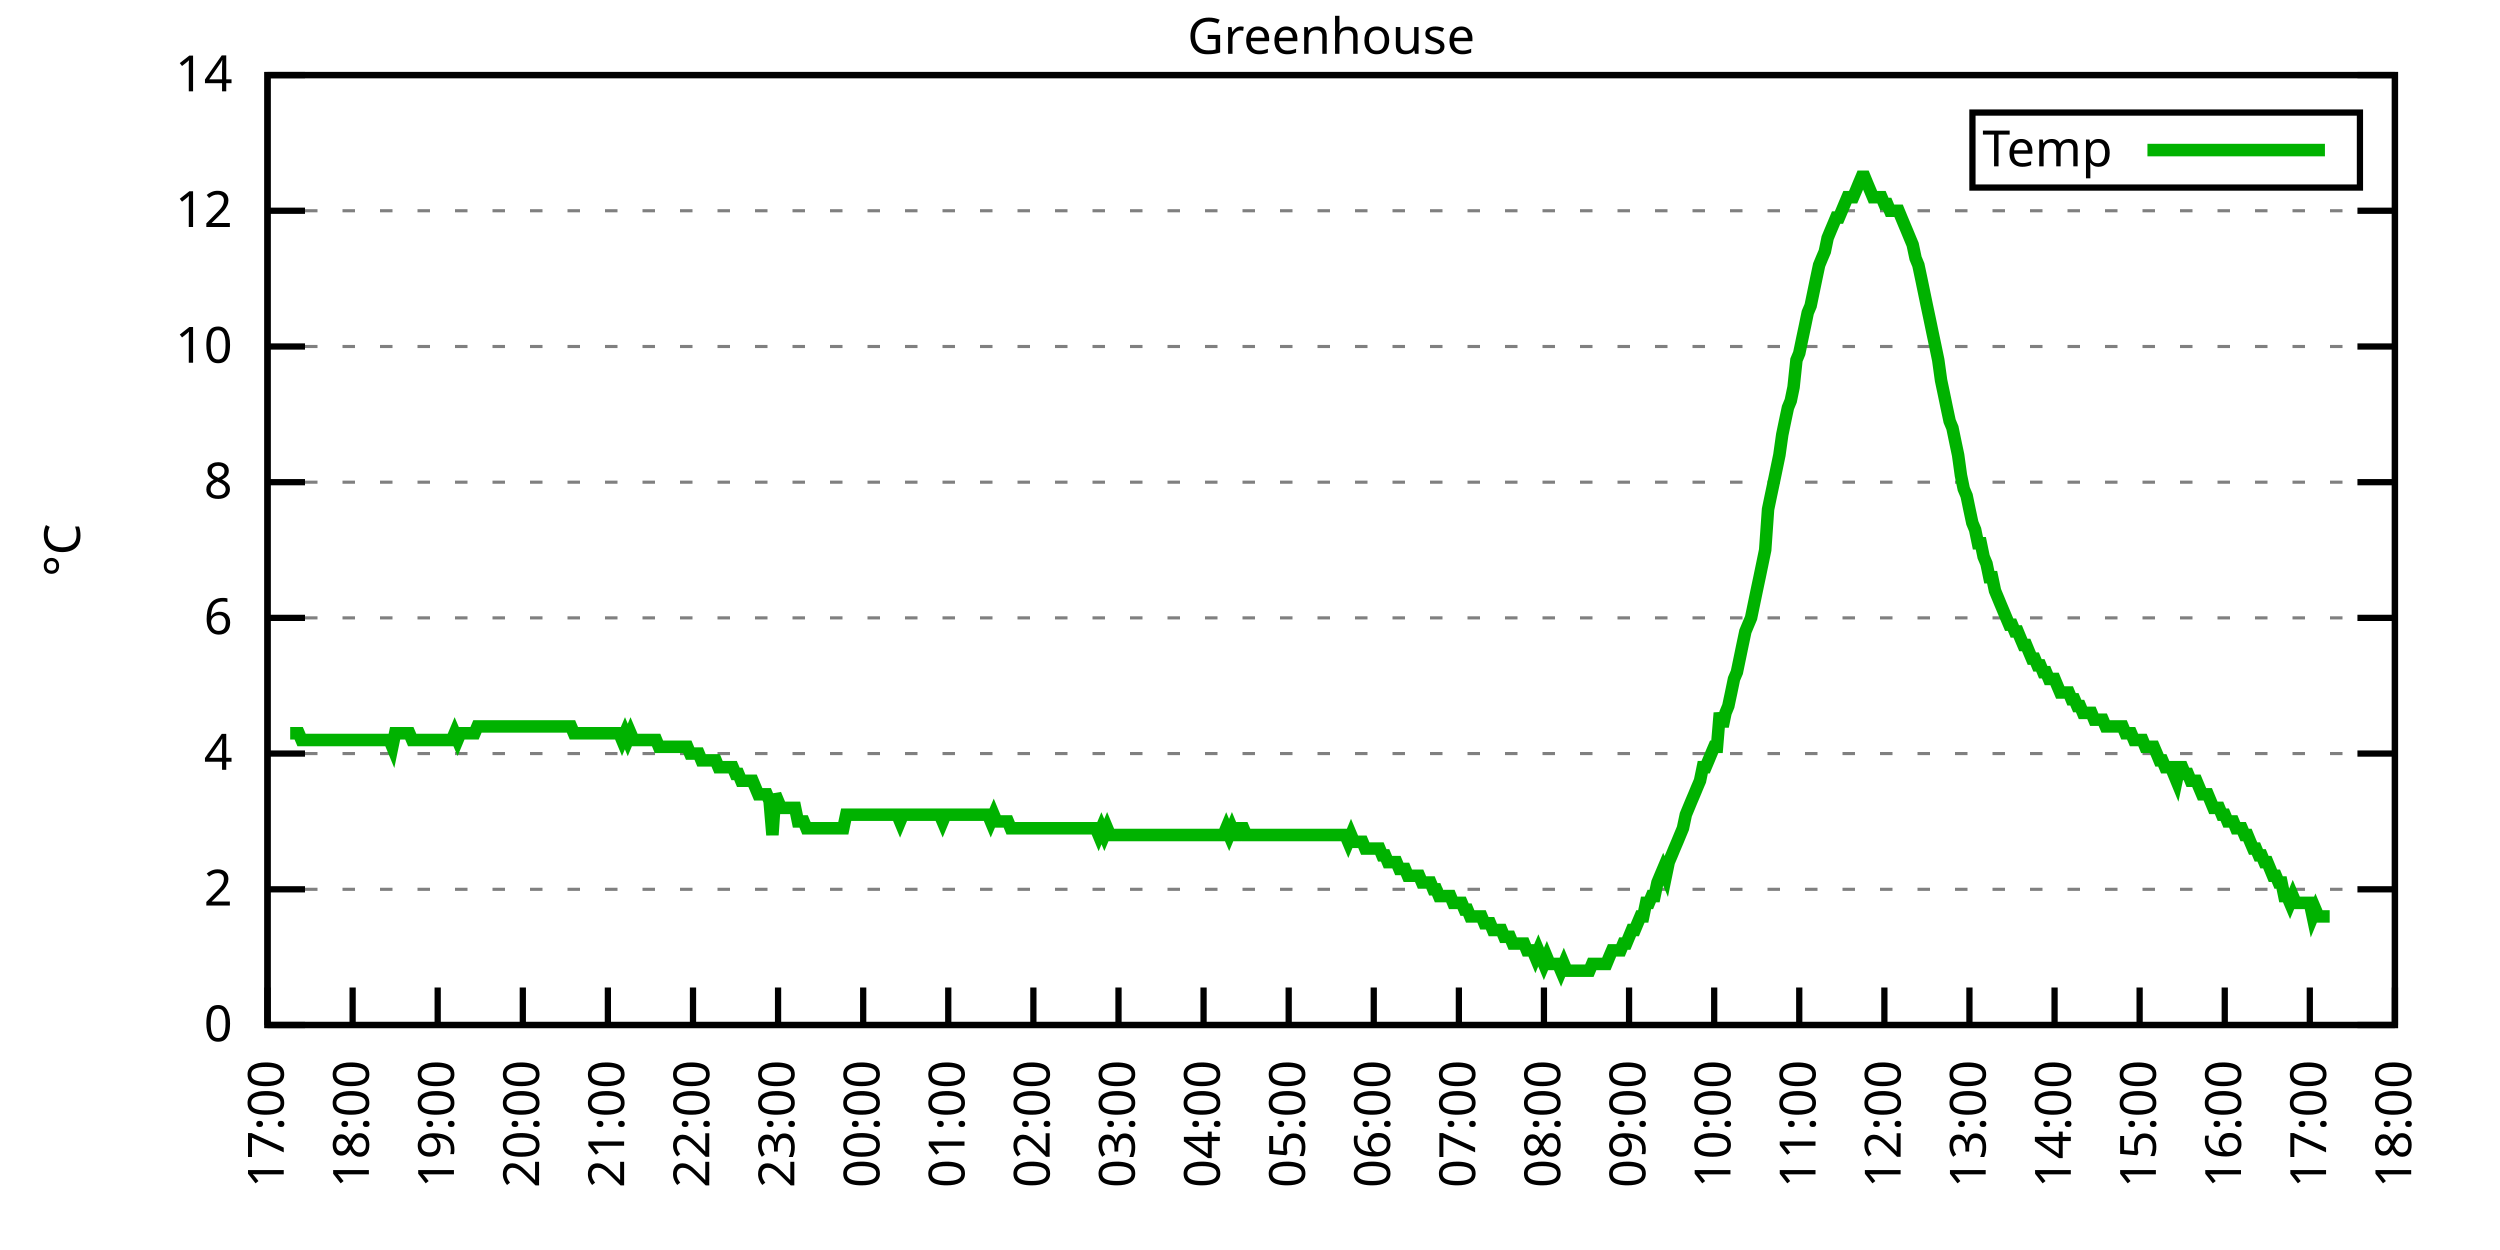
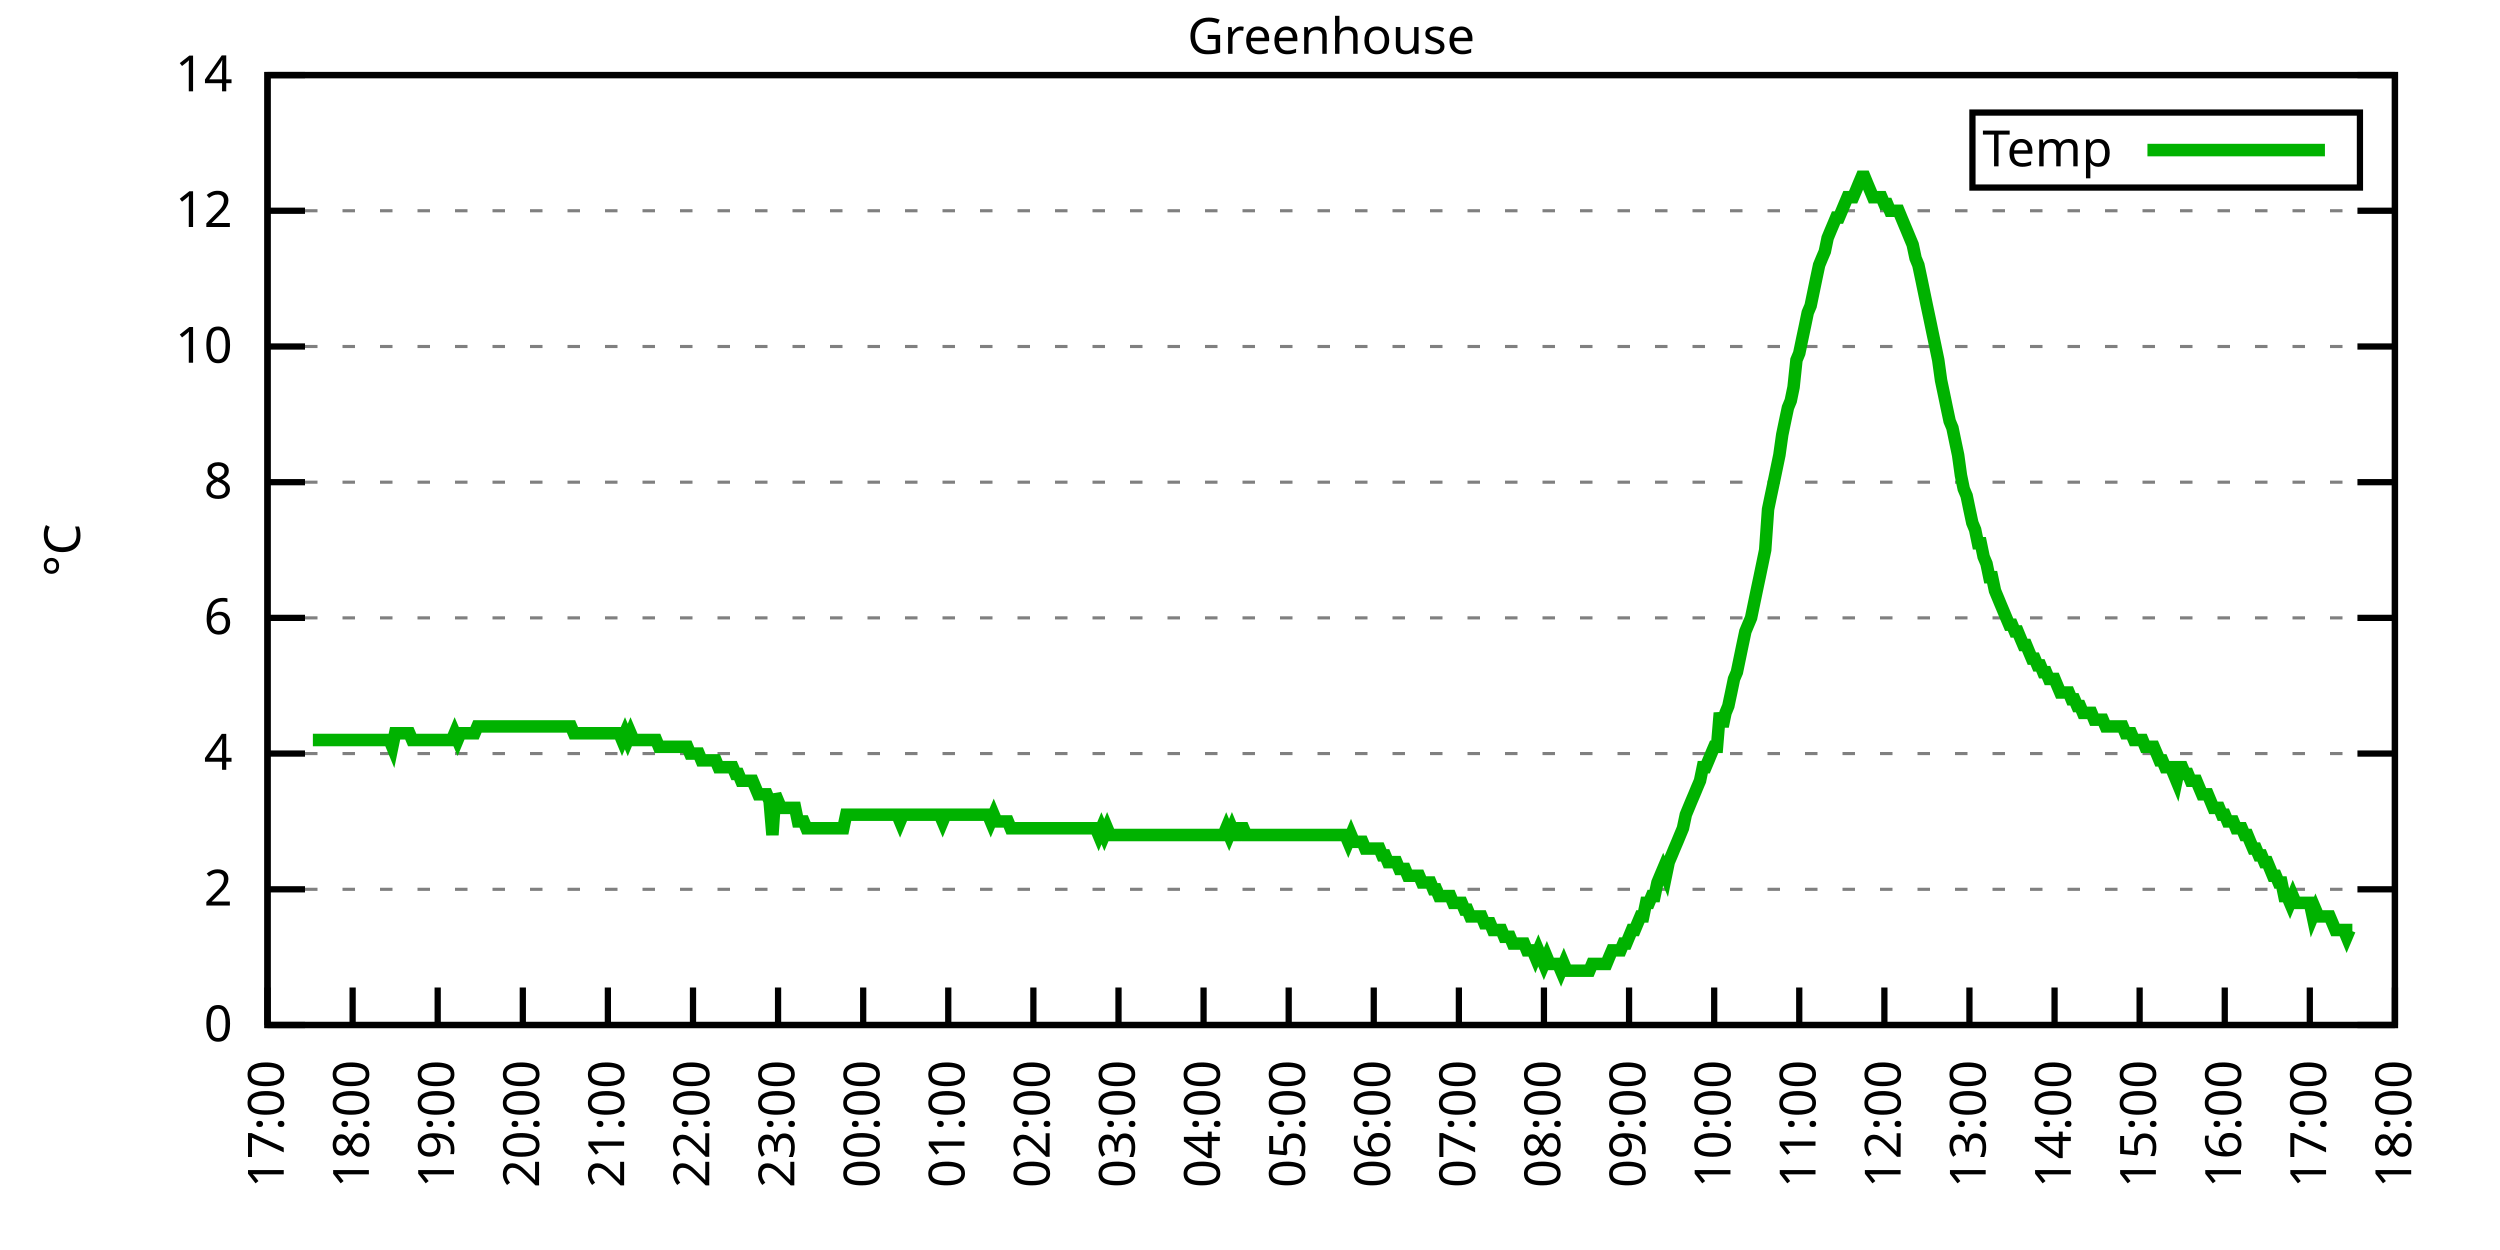
<svg xmlns="http://www.w3.org/2000/svg" xmlns:xlink="http://www.w3.org/1999/xlink" width="400" height="200" viewBox="0 0 400 200">
  <g id="gnuplot_canvas">
    <rect x="0" y="0" width="400" height="200" fill="none" />
    <defs>
      <circle id="gpDot" r="0.5" stroke-width="0.5" stroke="currentColor" />
      <path id="gpPt0" stroke-width="0.333" stroke="currentColor" d="M-1,0 h2 M0,-1 v2" />
      <path id="gpPt1" stroke-width="0.333" stroke="currentColor" d="M-1,-1 L1,1 M1,-1 L-1,1" />
      <path id="gpPt2" stroke-width="0.333" stroke="currentColor" d="M-1,0 L1,0 M0,-1 L0,1 M-1,-1 L1,1 M-1,1 L1,-1" />
      <rect id="gpPt3" stroke-width="0.333" stroke="currentColor" x="-1" y="-1" width="2" height="2" />
      <rect id="gpPt4" stroke-width="0.333" stroke="currentColor" fill="currentColor" x="-1" y="-1" width="2" height="2" />
      <circle id="gpPt5" stroke-width="0.333" stroke="currentColor" cx="0" cy="0" r="1" />
      <use xlink:href="#gpPt5" id="gpPt6" fill="currentColor" stroke="none" />
      <path id="gpPt7" stroke-width="0.333" stroke="currentColor" d="M0,-1.33 L-1.33,0.67 L1.33,0.67 z" />
      <use xlink:href="#gpPt7" id="gpPt8" fill="currentColor" stroke="none" />
      <use xlink:href="#gpPt7" id="gpPt9" stroke="currentColor" transform="rotate(180)" />
      <use xlink:href="#gpPt9" id="gpPt10" fill="currentColor" stroke="none" />
      <use xlink:href="#gpPt3" id="gpPt11" stroke="currentColor" transform="rotate(45)" />
      <use xlink:href="#gpPt11" id="gpPt12" fill="currentColor" stroke="none" />
      <path id="gpPt13" stroke-width="0.333" stroke="currentColor" d="M0,1.330 L1.265,0.411 L0.782,-1.067 L-0.782,-1.076 L-1.265,0.411 z" />
      <use xlink:href="#gpPt13" id="gpPt14" fill="currentColor" stroke="none" />
      <filter id="textbox" filterUnits="objectBoundingBox" x="0" y="0" height="1" width="1">
        <feFlood flood-color="white" flood-opacity="1" result="bgnd" />
        <feComposite in="SourceGraphic" in2="bgnd" operator="atop" />
      </filter>
      <filter id="greybox" filterUnits="objectBoundingBox" x="0" y="0" height="1" width="1">
        <feFlood flood-color="lightgrey" flood-opacity="1" result="grey" />
        <feComposite in="SourceGraphic" in2="grey" operator="atop" />
      </filter>
    </defs>
    <g fill="none" color="white" stroke="currentColor" stroke-width="1.00" stroke-linecap="butt" stroke-linejoin="miter">
</g>
    <g fill="none" color="black" stroke="currentColor" stroke-width="1.00" stroke-linecap="butt" stroke-linejoin="miter">
      <g stroke="none" shape-rendering="crispEdges">
        <polygon fill="rgb(255, 255, 255)" points="42.80,164.00 383.18,164.00 383.18,12.02 42.80,12.02 " />
      </g>
    </g>
    <g fill="none" color="black" stroke="currentColor" stroke-width="1.00" stroke-linecap="butt" stroke-linejoin="miter">
</g>
    <g fill="none" color="black" stroke="black" stroke-width="0.50" stroke-linecap="butt" stroke-linejoin="miter">
</g>
    <g fill="none" color="gray" stroke="currentColor" stroke-width="0.50" stroke-linecap="butt" stroke-linejoin="miter">
      <path stroke="gray" stroke-dasharray="2,4" class="gridline" d="M42.80,164.00 L383.19,164.00  " />
    </g>
    <g fill="none" color="gray" stroke="gray" stroke-width="1.00" stroke-linecap="butt" stroke-linejoin="miter">
</g>
    <g fill="none" color="black" stroke="currentColor" stroke-width="1.00" stroke-linecap="butt" stroke-linejoin="miter">
      <path stroke="black" d="M42.80,164.00 L48.80,164.00 M383.19,164.00 L377.19,164.00  " />
      <g transform="translate(37.20,166.60)" stroke="none" fill="black" font-family="Sans" font-size="8.00" text-anchor="end">
        <text>
          <tspan font-family="Sans"> 0</tspan>
        </text>
      </g>
    </g>
    <g fill="none" color="black" stroke="currentColor" stroke-width="1.00" stroke-linecap="butt" stroke-linejoin="miter">
</g>
    <g fill="none" color="black" stroke="black" stroke-width="0.50" stroke-linecap="butt" stroke-linejoin="miter">
</g>
    <g fill="none" color="gray" stroke="currentColor" stroke-width="0.50" stroke-linecap="butt" stroke-linejoin="miter">
      <path stroke="gray" stroke-dasharray="2,4" class="gridline" d="M42.80,142.29 L383.19,142.29  " />
    </g>
    <g fill="none" color="gray" stroke="gray" stroke-width="1.00" stroke-linecap="butt" stroke-linejoin="miter">
</g>
    <g fill="none" color="black" stroke="currentColor" stroke-width="1.00" stroke-linecap="butt" stroke-linejoin="miter">
      <path stroke="black" d="M42.80,142.29 L48.80,142.29 M383.19,142.29 L377.19,142.29  " />
      <g transform="translate(37.20,144.89)" stroke="none" fill="black" font-family="Sans" font-size="8.00" text-anchor="end">
        <text>
          <tspan font-family="Sans"> 2</tspan>
        </text>
      </g>
    </g>
    <g fill="none" color="black" stroke="currentColor" stroke-width="1.00" stroke-linecap="butt" stroke-linejoin="miter">
</g>
    <g fill="none" color="black" stroke="black" stroke-width="0.50" stroke-linecap="butt" stroke-linejoin="miter">
</g>
    <g fill="none" color="gray" stroke="currentColor" stroke-width="0.50" stroke-linecap="butt" stroke-linejoin="miter">
      <path stroke="gray" stroke-dasharray="2,4" class="gridline" d="M42.80,120.57 L383.19,120.57  " />
    </g>
    <g fill="none" color="gray" stroke="gray" stroke-width="1.00" stroke-linecap="butt" stroke-linejoin="miter">
</g>
    <g fill="none" color="black" stroke="currentColor" stroke-width="1.00" stroke-linecap="butt" stroke-linejoin="miter">
      <path stroke="black" d="M42.80,120.57 L48.80,120.57 M383.19,120.57 L377.19,120.57  " />
      <g transform="translate(37.20,123.17)" stroke="none" fill="black" font-family="Sans" font-size="8.00" text-anchor="end">
        <text>
          <tspan font-family="Sans"> 4</tspan>
        </text>
      </g>
    </g>
    <g fill="none" color="black" stroke="currentColor" stroke-width="1.00" stroke-linecap="butt" stroke-linejoin="miter">
</g>
    <g fill="none" color="black" stroke="black" stroke-width="0.50" stroke-linecap="butt" stroke-linejoin="miter">
</g>
    <g fill="none" color="gray" stroke="currentColor" stroke-width="0.50" stroke-linecap="butt" stroke-linejoin="miter">
      <path stroke="gray" stroke-dasharray="2,4" class="gridline" d="M42.80,98.86 L383.19,98.86  " />
    </g>
    <g fill="none" color="gray" stroke="gray" stroke-width="1.00" stroke-linecap="butt" stroke-linejoin="miter">
</g>
    <g fill="none" color="black" stroke="currentColor" stroke-width="1.00" stroke-linecap="butt" stroke-linejoin="miter">
      <path stroke="black" d="M42.80,98.86 L48.80,98.86 M383.19,98.86 L377.19,98.86  " />
      <g transform="translate(37.20,101.46)" stroke="none" fill="black" font-family="Sans" font-size="8.00" text-anchor="end">
        <text>
          <tspan font-family="Sans"> 6</tspan>
        </text>
      </g>
    </g>
    <g fill="none" color="black" stroke="currentColor" stroke-width="1.00" stroke-linecap="butt" stroke-linejoin="miter">
</g>
    <g fill="none" color="black" stroke="black" stroke-width="0.50" stroke-linecap="butt" stroke-linejoin="miter">
</g>
    <g fill="none" color="gray" stroke="currentColor" stroke-width="0.50" stroke-linecap="butt" stroke-linejoin="miter">
      <path stroke="gray" stroke-dasharray="2,4" class="gridline" d="M42.80,77.15 L383.19,77.15  " />
    </g>
    <g fill="none" color="gray" stroke="gray" stroke-width="1.00" stroke-linecap="butt" stroke-linejoin="miter">
</g>
    <g fill="none" color="black" stroke="currentColor" stroke-width="1.00" stroke-linecap="butt" stroke-linejoin="miter">
      <path stroke="black" d="M42.80,77.15 L48.80,77.15 M383.19,77.15 L377.19,77.15  " />
      <g transform="translate(37.20,79.75)" stroke="none" fill="black" font-family="Sans" font-size="8.00" text-anchor="end">
        <text>
          <tspan font-family="Sans"> 8</tspan>
        </text>
      </g>
    </g>
    <g fill="none" color="black" stroke="currentColor" stroke-width="1.00" stroke-linecap="butt" stroke-linejoin="miter">
</g>
    <g fill="none" color="black" stroke="black" stroke-width="0.50" stroke-linecap="butt" stroke-linejoin="miter">
</g>
    <g fill="none" color="gray" stroke="currentColor" stroke-width="0.50" stroke-linecap="butt" stroke-linejoin="miter">
      <path stroke="gray" stroke-dasharray="2,4" class="gridline" d="M42.80,55.44 L383.19,55.44  " />
    </g>
    <g fill="none" color="gray" stroke="gray" stroke-width="1.00" stroke-linecap="butt" stroke-linejoin="miter">
</g>
    <g fill="none" color="black" stroke="currentColor" stroke-width="1.00" stroke-linecap="butt" stroke-linejoin="miter">
      <path stroke="black" d="M42.80,55.44 L48.80,55.44 M383.19,55.44 L377.19,55.44  " />
      <g transform="translate(37.20,58.04)" stroke="none" fill="black" font-family="Sans" font-size="8.00" text-anchor="end">
        <text>
          <tspan font-family="Sans"> 10</tspan>
        </text>
      </g>
    </g>
    <g fill="none" color="black" stroke="currentColor" stroke-width="1.00" stroke-linecap="butt" stroke-linejoin="miter">
</g>
    <g fill="none" color="black" stroke="black" stroke-width="0.50" stroke-linecap="butt" stroke-linejoin="miter">
</g>
    <g fill="none" color="gray" stroke="currentColor" stroke-width="0.50" stroke-linecap="butt" stroke-linejoin="miter">
      <path stroke="gray" stroke-dasharray="2,4" class="gridline" d="M42.80,33.72 L383.19,33.72  " />
    </g>
    <g fill="none" color="gray" stroke="gray" stroke-width="1.00" stroke-linecap="butt" stroke-linejoin="miter">
</g>
    <g fill="none" color="black" stroke="currentColor" stroke-width="1.00" stroke-linecap="butt" stroke-linejoin="miter">
      <path stroke="black" d="M42.80,33.72 L48.80,33.72 M383.19,33.72 L377.19,33.72  " />
      <g transform="translate(37.20,36.32)" stroke="none" fill="black" font-family="Sans" font-size="8.00" text-anchor="end">
        <text>
          <tspan font-family="Sans"> 12</tspan>
        </text>
      </g>
    </g>
    <g fill="none" color="black" stroke="currentColor" stroke-width="1.00" stroke-linecap="butt" stroke-linejoin="miter">
</g>
    <g fill="none" color="black" stroke="black" stroke-width="0.50" stroke-linecap="butt" stroke-linejoin="miter">
</g>
    <g fill="none" color="gray" stroke="currentColor" stroke-width="0.50" stroke-linecap="butt" stroke-linejoin="miter">
      <path stroke="gray" stroke-dasharray="2,4" class="gridline" d="M42.80,12.01 L383.19,12.01  " />
    </g>
    <g fill="none" color="gray" stroke="gray" stroke-width="1.00" stroke-linecap="butt" stroke-linejoin="miter">
</g>
    <g fill="none" color="black" stroke="currentColor" stroke-width="1.00" stroke-linecap="butt" stroke-linejoin="miter">
      <path stroke="black" d="M42.80,12.01 L48.80,12.01 M383.19,12.01 L377.19,12.01  " />
      <g transform="translate(37.20,14.61)" stroke="none" fill="black" font-family="Sans" font-size="8.00" text-anchor="end">
        <text>
          <tspan font-family="Sans"> 14</tspan>
        </text>
      </g>
    </g>
    <g fill="none" color="black" stroke="currentColor" stroke-width="1.00" stroke-linecap="butt" stroke-linejoin="miter">
      <path stroke="black" d="M42.80,164.00 L42.80,158.00  " />
      <g transform="translate(45.40,169.60) rotate(270.00)" stroke="none" fill="black" font-family="Sans" font-size="8.00" text-anchor="end">
        <text>
          <tspan font-family="Sans">17:00</tspan>
        </text>
      </g>
    </g>
    <g fill="none" color="black" stroke="currentColor" stroke-width="1.00" stroke-linecap="butt" stroke-linejoin="miter">
      <path stroke="black" d="M56.42,164.00 L56.42,158.00  " />
      <g transform="translate(59.02,169.60) rotate(270.00)" stroke="none" fill="black" font-family="Sans" font-size="8.00" text-anchor="end">
        <text>
          <tspan font-family="Sans">18:00</tspan>
        </text>
      </g>
    </g>
    <g fill="none" color="black" stroke="currentColor" stroke-width="1.00" stroke-linecap="butt" stroke-linejoin="miter">
      <path stroke="black" d="M70.03,164.00 L70.03,158.00  " />
      <g transform="translate(72.63,169.60) rotate(270.00)" stroke="none" fill="black" font-family="Sans" font-size="8.00" text-anchor="end">
        <text>
          <tspan font-family="Sans">19:00</tspan>
        </text>
      </g>
    </g>
    <g fill="none" color="black" stroke="currentColor" stroke-width="1.00" stroke-linecap="butt" stroke-linejoin="miter">
      <path stroke="black" d="M83.65,164.00 L83.65,158.00  " />
      <g transform="translate(86.25,169.60) rotate(270.00)" stroke="none" fill="black" font-family="Sans" font-size="8.00" text-anchor="end">
        <text>
          <tspan font-family="Sans">20:00</tspan>
        </text>
      </g>
    </g>
    <g fill="none" color="black" stroke="currentColor" stroke-width="1.00" stroke-linecap="butt" stroke-linejoin="miter">
      <path stroke="black" d="M97.26,164.00 L97.26,158.00  " />
      <g transform="translate(99.86,169.60) rotate(270.00)" stroke="none" fill="black" font-family="Sans" font-size="8.00" text-anchor="end">
        <text>
          <tspan font-family="Sans">21:00</tspan>
        </text>
      </g>
    </g>
    <g fill="none" color="black" stroke="currentColor" stroke-width="1.00" stroke-linecap="butt" stroke-linejoin="miter">
      <path stroke="black" d="M110.88,164.00 L110.88,158.00  " />
      <g transform="translate(113.48,169.60) rotate(270.00)" stroke="none" fill="black" font-family="Sans" font-size="8.00" text-anchor="end">
        <text>
          <tspan font-family="Sans">22:00</tspan>
        </text>
      </g>
    </g>
    <g fill="none" color="black" stroke="currentColor" stroke-width="1.00" stroke-linecap="butt" stroke-linejoin="miter">
      <path stroke="black" d="M124.49,164.00 L124.49,158.00  " />
      <g transform="translate(127.09,169.60) rotate(270.00)" stroke="none" fill="black" font-family="Sans" font-size="8.00" text-anchor="end">
        <text>
          <tspan font-family="Sans">23:00</tspan>
        </text>
      </g>
    </g>
    <g fill="none" color="black" stroke="currentColor" stroke-width="1.00" stroke-linecap="butt" stroke-linejoin="miter">
      <path stroke="black" d="M138.11,164.00 L138.11,158.00  " />
      <g transform="translate(140.71,169.60) rotate(270.00)" stroke="none" fill="black" font-family="Sans" font-size="8.00" text-anchor="end">
        <text>
          <tspan font-family="Sans">00:00</tspan>
        </text>
      </g>
    </g>
    <g fill="none" color="black" stroke="currentColor" stroke-width="1.00" stroke-linecap="butt" stroke-linejoin="miter">
      <path stroke="black" d="M151.72,164.00 L151.72,158.00  " />
      <g transform="translate(154.32,169.60) rotate(270.00)" stroke="none" fill="black" font-family="Sans" font-size="8.00" text-anchor="end">
        <text>
          <tspan font-family="Sans">01:00</tspan>
        </text>
      </g>
    </g>
    <g fill="none" color="black" stroke="currentColor" stroke-width="1.00" stroke-linecap="butt" stroke-linejoin="miter">
      <path stroke="black" d="M165.34,164.00 L165.34,158.00  " />
      <g transform="translate(167.94,169.60) rotate(270.00)" stroke="none" fill="black" font-family="Sans" font-size="8.00" text-anchor="end">
        <text>
          <tspan font-family="Sans">02:00</tspan>
        </text>
      </g>
    </g>
    <g fill="none" color="black" stroke="currentColor" stroke-width="1.00" stroke-linecap="butt" stroke-linejoin="miter">
      <path stroke="black" d="M178.96,164.00 L178.96,158.00  " />
      <g transform="translate(181.56,169.60) rotate(270.00)" stroke="none" fill="black" font-family="Sans" font-size="8.00" text-anchor="end">
        <text>
          <tspan font-family="Sans">03:00</tspan>
        </text>
      </g>
    </g>
    <g fill="none" color="black" stroke="currentColor" stroke-width="1.00" stroke-linecap="butt" stroke-linejoin="miter">
      <path stroke="black" d="M192.57,164.00 L192.57,158.00  " />
      <g transform="translate(195.17,169.60) rotate(270.00)" stroke="none" fill="black" font-family="Sans" font-size="8.00" text-anchor="end">
        <text>
          <tspan font-family="Sans">04:00</tspan>
        </text>
      </g>
    </g>
    <g fill="none" color="black" stroke="currentColor" stroke-width="1.00" stroke-linecap="butt" stroke-linejoin="miter">
      <path stroke="black" d="M206.19,164.00 L206.19,158.00  " />
      <g transform="translate(208.79,169.60) rotate(270.00)" stroke="none" fill="black" font-family="Sans" font-size="8.00" text-anchor="end">
        <text>
          <tspan font-family="Sans">05:00</tspan>
        </text>
      </g>
    </g>
    <g fill="none" color="black" stroke="currentColor" stroke-width="1.00" stroke-linecap="butt" stroke-linejoin="miter">
      <path stroke="black" d="M219.80,164.00 L219.80,158.00  " />
      <g transform="translate(222.40,169.60) rotate(270.00)" stroke="none" fill="black" font-family="Sans" font-size="8.00" text-anchor="end">
        <text>
          <tspan font-family="Sans">06:00</tspan>
        </text>
      </g>
    </g>
    <g fill="none" color="black" stroke="currentColor" stroke-width="1.00" stroke-linecap="butt" stroke-linejoin="miter">
      <path stroke="black" d="M233.42,164.00 L233.42,158.00  " />
      <g transform="translate(236.02,169.60) rotate(270.00)" stroke="none" fill="black" font-family="Sans" font-size="8.00" text-anchor="end">
        <text>
          <tspan font-family="Sans">07:00</tspan>
        </text>
      </g>
    </g>
    <g fill="none" color="black" stroke="currentColor" stroke-width="1.00" stroke-linecap="butt" stroke-linejoin="miter">
      <path stroke="black" d="M247.03,164.00 L247.03,158.00  " />
      <g transform="translate(249.63,169.60) rotate(270.00)" stroke="none" fill="black" font-family="Sans" font-size="8.00" text-anchor="end">
        <text>
          <tspan font-family="Sans">08:00</tspan>
        </text>
      </g>
    </g>
    <g fill="none" color="black" stroke="currentColor" stroke-width="1.00" stroke-linecap="butt" stroke-linejoin="miter">
      <path stroke="black" d="M260.65,164.00 L260.65,158.00  " />
      <g transform="translate(263.25,169.60) rotate(270.00)" stroke="none" fill="black" font-family="Sans" font-size="8.00" text-anchor="end">
        <text>
          <tspan font-family="Sans">09:00</tspan>
        </text>
      </g>
    </g>
    <g fill="none" color="black" stroke="currentColor" stroke-width="1.00" stroke-linecap="butt" stroke-linejoin="miter">
      <path stroke="black" d="M274.27,164.00 L274.27,158.00  " />
      <g transform="translate(276.87,169.60) rotate(270.00)" stroke="none" fill="black" font-family="Sans" font-size="8.00" text-anchor="end">
        <text>
          <tspan font-family="Sans">10:00</tspan>
        </text>
      </g>
    </g>
    <g fill="none" color="black" stroke="currentColor" stroke-width="1.00" stroke-linecap="butt" stroke-linejoin="miter">
      <path stroke="black" d="M287.88,164.00 L287.88,158.00  " />
      <g transform="translate(290.48,169.60) rotate(270.00)" stroke="none" fill="black" font-family="Sans" font-size="8.00" text-anchor="end">
        <text>
          <tspan font-family="Sans">11:00</tspan>
        </text>
      </g>
    </g>
    <g fill="none" color="black" stroke="currentColor" stroke-width="1.00" stroke-linecap="butt" stroke-linejoin="miter">
      <path stroke="black" d="M301.50,164.00 L301.50,158.00  " />
      <g transform="translate(304.10,169.60) rotate(270.00)" stroke="none" fill="black" font-family="Sans" font-size="8.00" text-anchor="end">
        <text>
          <tspan font-family="Sans">12:00</tspan>
        </text>
      </g>
    </g>
    <g fill="none" color="black" stroke="currentColor" stroke-width="1.00" stroke-linecap="butt" stroke-linejoin="miter">
      <path stroke="black" d="M315.11,164.00 L315.11,158.00  " />
      <g transform="translate(317.71,169.60) rotate(270.00)" stroke="none" fill="black" font-family="Sans" font-size="8.00" text-anchor="end">
        <text>
          <tspan font-family="Sans">13:00</tspan>
        </text>
      </g>
    </g>
    <g fill="none" color="black" stroke="currentColor" stroke-width="1.00" stroke-linecap="butt" stroke-linejoin="miter">
      <path stroke="black" d="M328.73,164.00 L328.73,158.00  " />
      <g transform="translate(331.33,169.60) rotate(270.00)" stroke="none" fill="black" font-family="Sans" font-size="8.00" text-anchor="end">
        <text>
          <tspan font-family="Sans">14:00</tspan>
        </text>
      </g>
    </g>
    <g fill="none" color="black" stroke="currentColor" stroke-width="1.00" stroke-linecap="butt" stroke-linejoin="miter">
      <path stroke="black" d="M342.34,164.00 L342.34,158.00  " />
      <g transform="translate(344.94,169.60) rotate(270.00)" stroke="none" fill="black" font-family="Sans" font-size="8.00" text-anchor="end">
        <text>
          <tspan font-family="Sans">15:00</tspan>
        </text>
      </g>
    </g>
    <g fill="none" color="black" stroke="currentColor" stroke-width="1.00" stroke-linecap="butt" stroke-linejoin="miter">
      <path stroke="black" d="M355.96,164.00 L355.96,158.00  " />
      <g transform="translate(358.56,169.60) rotate(270.00)" stroke="none" fill="black" font-family="Sans" font-size="8.00" text-anchor="end">
        <text>
          <tspan font-family="Sans">16:00</tspan>
        </text>
      </g>
    </g>
    <g fill="none" color="black" stroke="currentColor" stroke-width="1.00" stroke-linecap="butt" stroke-linejoin="miter">
      <path stroke="black" d="M369.57,164.00 L369.57,158.00  " />
      <g transform="translate(372.17,169.60) rotate(270.00)" stroke="none" fill="black" font-family="Sans" font-size="8.00" text-anchor="end">
        <text>
          <tspan font-family="Sans">17:00</tspan>
        </text>
      </g>
    </g>
    <g fill="none" color="black" stroke="currentColor" stroke-width="1.00" stroke-linecap="butt" stroke-linejoin="miter">
      <path stroke="black" d="M383.19,164.00 L383.19,158.00  " />
      <g transform="translate(385.79,169.60) rotate(270.00)" stroke="none" fill="black" font-family="Sans" font-size="8.00" text-anchor="end">
        <text>
          <tspan font-family="Sans">18:00</tspan>
        </text>
      </g>
    </g>
    <g fill="none" color="black" stroke="currentColor" stroke-width="1.00" stroke-linecap="butt" stroke-linejoin="miter">
</g>
    <g fill="none" color="black" stroke="currentColor" stroke-width="1.00" stroke-linecap="butt" stroke-linejoin="miter">
      <path stroke="black" d="M42.80,12.01 L42.80,164.00 L383.19,164.00 L383.19,12.01 L42.80,12.01 Z  " />
    </g>
    <g fill="none" color="black" stroke="currentColor" stroke-width="1.00" stroke-linecap="butt" stroke-linejoin="miter">
</g>
    <g fill="none" color="black" stroke="currentColor" stroke-width="1.00" stroke-linecap="butt" stroke-linejoin="miter">
      <path stroke="black" d="M315.59,30.01 L315.59,18.01 L377.59,18.01 L377.59,30.01 L315.59,30.01 Z  " />
    </g>
    <g id="Greenhouse_plot_1">
      <g fill="none" color="white" stroke="black" stroke-width="2.00" stroke-linecap="butt" stroke-linejoin="miter">
</g>
      <g fill="none" color="black" stroke="currentColor" stroke-width="2.00" stroke-linecap="butt" stroke-linejoin="miter">
        <g transform="translate(337.99,26.61)" stroke="none" fill="black" font-family="Sans" font-size="8.00" text-anchor="end">
          <text>
            <tspan font-family="Sans">Temp</tspan>
          </text>
        </g>
      </g>
      <g fill="none" color="black" stroke="currentColor" stroke-width="2.00" stroke-linecap="butt" stroke-linejoin="miter">
-         <path stroke="rgb(  0, 178,   0)" d="M343.59,24.01 L371.99,24.01 M46.43,117.32 L46.88,117.32 L47.34,117.32 L47.79,117.32 L48.25,118.40 L48.70,118.40   L49.15,118.40 L49.61,118.40 L50.06,118.40 L50.52,118.40 L50.97,118.40 L51.42,118.40 L51.88,118.40 L52.33,118.40   L52.78,118.40 L53.24,118.40 L53.69,118.40 L54.15,118.40 L54.60,118.40 L55.05,118.40 L55.51,118.40 L55.96,118.40   L56.42,118.40 L56.87,118.40 L57.32,118.40 L57.78,118.40 L58.23,118.40 L58.68,118.40 L59.14,118.40 L59.59,118.40   L60.05,118.40 L60.50,118.40 L60.95,118.40 L61.41,118.40 L61.86,118.40 L62.32,118.40 L62.77,119.49 L63.22,117.32   L63.68,117.32 L64.13,117.32 L64.58,117.32 L65.04,117.32 L65.49,117.32 L65.95,118.40 L66.40,118.40 L66.85,118.40   L67.31,118.40 L67.76,118.40 L68.22,118.40 L68.67,118.40 L69.12,118.40 L69.58,118.40 L70.03,118.40 L70.49,118.40   L70.94,118.40 L71.39,118.40 L71.85,118.40 L72.30,118.40 L72.75,117.32 L73.21,118.40 L73.66,117.32 L74.12,117.32   L74.57,117.32 L75.02,117.32 L75.48,117.32 L75.93,117.32 L76.39,116.23 L76.84,116.23 L77.29,116.23 L77.75,116.23   L78.20,116.23 L78.65,116.23 L79.11,116.23 L79.56,116.23 L80.02,116.23 L80.47,116.23 L80.92,116.23 L81.38,116.23   L81.83,116.23 L82.29,116.23 L82.74,116.23 L83.19,116.23 L83.65,116.23 L84.10,116.23 L84.55,116.23 L85.01,116.23   L85.46,116.23 L85.92,116.23 L86.37,116.23 L86.82,116.23 L87.28,116.23 L87.73,116.23 L88.19,116.23 L88.64,116.23   L89.09,116.23 L89.55,116.23 L90.00,116.23 L90.45,116.23 L90.91,116.23 L91.36,116.23 L91.82,117.32 L92.27,117.32   L92.72,117.32 L93.18,117.32 L93.63,117.32 L94.09,117.32 L94.54,117.32 L94.99,117.32 L95.45,117.32 L95.90,117.32   L96.35,117.32 L96.81,117.32 L97.26,117.32 L97.72,117.32 L98.17,117.32 L98.62,117.32 L99.08,117.32 L99.53,118.40   L99.99,117.32 L100.44,118.40 L100.89,117.32 L101.35,118.40 L101.80,118.40 L102.25,118.40 L102.71,118.40 L103.16,118.40   L103.62,118.40 L104.07,118.40 L104.52,118.40 L104.98,118.40 L105.43,119.49 L105.89,119.49 L106.34,119.49 L106.79,119.49   L107.25,119.49 L107.70,119.49 L108.15,119.49 L108.61,119.49 L109.06,119.49 L109.52,119.49 L109.97,119.49 L110.42,120.57   L110.88,120.57 L111.33,120.57 L111.79,120.57 L112.24,121.66 L112.69,121.66 L113.15,121.66 L113.60,121.66 L114.05,121.66   L114.51,121.66 L114.96,122.75 L115.42,122.75 L115.87,122.75 L116.32,122.75 L116.78,122.75 L117.23,122.75 L117.69,123.83   L118.14,123.83 L118.59,124.92 L119.05,124.92 L119.50,124.92 L119.96,124.92 L120.41,124.92 L120.86,126.00 L121.32,127.09   L121.77,127.09 L122.22,127.09 L122.68,127.09 L123.13,128.17 L123.59,133.60 L124.04,127.09 L124.49,128.17 L124.95,129.26   L125.40,129.26 L125.86,129.26 L126.31,129.26 L126.76,129.26 L127.22,129.26 L127.67,131.43 L128.12,131.43 L128.58,131.43   L129.03,132.52 L129.49,132.52 L129.94,132.52 L130.39,132.52 L130.85,132.52 L131.30,132.52 L131.76,132.52 L132.21,132.52   L132.66,132.52 L133.12,132.52 L133.57,132.52 L134.02,132.52 L134.48,132.52 L134.93,132.52 L135.39,130.35 L135.84,130.35   L136.29,130.35 L136.75,130.35 L137.20,130.35 L137.66,130.35 L138.11,130.35 L138.56,130.35 L139.02,130.35 L139.47,130.35   L139.92,130.35 L140.38,130.35 L140.83,130.35 L141.29,130.35 L141.74,130.35 L142.19,130.35 L142.65,130.35 L143.10,130.35   L143.56,130.35 L144.01,131.43 L144.46,130.35 L144.92,130.35 L145.37,130.35 L145.82,130.35 L146.28,130.35 L146.73,130.35   L147.19,130.35 L147.64,130.35 L148.09,130.35 L148.55,130.35 L149.00,130.35 L149.46,130.35 L149.91,130.35 L150.36,130.35   L150.82,131.43 L151.27,130.35 L151.72,130.35 L152.18,130.35 L152.63,130.35 L153.09,130.35 L153.54,130.35 L153.99,130.35   L154.45,130.35 L154.90,130.35 L155.36,130.35 L155.81,130.35 L156.26,130.35 L156.72,130.35 L157.17,130.35 L157.62,130.35   L158.08,130.35 L158.53,131.43 L158.99,130.35 L159.44,131.43 L159.89,131.43 L160.35,131.43 L160.80,131.43 L161.26,131.43   L161.71,132.52 L162.16,132.52 L162.62,132.52 L163.07,132.52 L163.52,132.52 L163.98,132.52 L164.43,132.52 L164.89,132.52   L165.34,132.52 L165.79,132.52 L166.25,132.52 L166.70,132.52 L167.16,132.52 L167.61,132.52 L168.06,132.52 L168.52,132.52   L168.97,132.52 L169.43,132.52 L169.88,132.52 L170.33,132.52 L170.79,132.52 L171.24,132.52 L171.69,132.52 L172.15,132.52   L172.60,132.52 L173.06,132.52 L173.51,132.52 L173.96,132.52 L174.42,132.52 L174.87,132.52 L175.33,132.52 L175.78,133.60   L176.23,132.52 L176.69,133.60 L177.14,132.52 L177.59,133.60 L178.05,133.60 L178.50,133.60 L178.96,133.60 L179.41,133.60   L179.86,133.60 L180.32,133.60 L180.77,133.60 L181.23,133.60 L181.68,133.60 L182.13,133.60 L182.59,133.60 L183.04,133.60   L183.49,133.60 L183.95,133.60 L184.40,133.60 L184.86,133.60 L185.31,133.60 L185.76,133.60 L186.22,133.60 L186.67,133.60   L187.13,133.60 L187.58,133.60 L188.03,133.60 L188.49,133.60 L188.94,133.60 L189.39,133.60 L189.85,133.60 L190.30,133.60   L190.76,133.60 L191.21,133.60 L191.66,133.60 L192.12,133.60 L192.57,133.60 L193.03,133.60 L193.48,133.60 L193.93,133.60   L194.39,133.60 L194.84,133.60 L195.29,133.60 L195.75,133.60 L196.20,132.52 L196.66,133.60 L197.11,132.52 L197.56,133.60   L198.02,133.60 L198.47,132.52 L198.93,132.52 L199.38,133.60 L199.83,133.60 L200.29,133.60 L200.74,133.60 L201.19,133.60   L201.65,133.60 L202.10,133.60 L202.56,133.60 L203.01,133.60 L203.46,133.60 L203.92,133.60 L204.37,133.60 L204.83,133.60   L205.28,133.60 L205.73,133.60 L206.19,133.60 L206.64,133.60 L207.09,133.60 L207.55,133.60 L208.00,133.60 L208.46,133.60   L208.91,133.60 L209.36,133.60 L209.82,133.60 L210.27,133.60 L210.73,133.60 L211.18,133.60 L211.63,133.60 L212.09,133.60   L212.54,133.60 L213.00,133.60 L213.45,133.60 L213.90,133.60 L214.36,133.60 L214.81,133.60 L215.26,133.60 L215.72,134.69   L216.17,133.60 L216.63,134.69 L217.08,134.69 L217.53,134.69 L217.99,134.69 L218.44,135.77 L218.90,135.77 L219.35,135.77   L219.80,135.77 L220.26,135.77 L220.71,135.77 L221.16,136.86 L221.62,136.86 L222.07,137.94 L222.53,137.94 L222.98,137.94   L223.43,137.94 L223.89,139.03 L224.34,139.03 L224.80,139.03 L225.25,140.12 L225.70,140.12 L226.16,140.12 L226.61,140.12   L227.06,140.12 L227.52,141.20 L227.97,141.20 L228.43,141.20 L228.88,141.20 L229.33,142.29 L229.79,142.29 L230.24,143.37   L230.70,143.37 L231.15,143.37 L231.60,143.37 L232.06,143.37 L232.51,144.46 L232.96,144.46 L233.42,144.46 L233.87,144.46   L234.33,145.54 L234.78,145.54 L235.23,146.63 L235.69,146.63 L236.14,146.63 L236.60,146.63 L237.05,146.63 L237.50,147.72   L237.96,147.72 L238.41,147.72 L238.86,148.80 L239.32,148.80 L239.77,148.80 L240.23,148.80 L240.68,149.89 L241.13,149.89   L241.59,149.89 L242.04,150.97 L242.50,150.97 L242.95,150.97 L243.40,150.97 L243.86,150.97 L244.31,152.06 L244.76,152.06   L245.22,152.06 L245.67,153.14 L246.13,152.06 L246.58,153.14 L247.03,154.23 L247.49,153.14 L247.94,154.23 L248.40,154.23   L248.85,154.23 L249.30,154.23 L249.76,155.31 L250.21,154.23 L250.66,155.31 L251.12,155.31 L251.57,155.31 L252.03,155.31   L252.48,155.31 L252.93,155.31 L253.39,155.31 L253.84,155.31 L254.30,155.31 L254.75,154.23 L255.20,154.23 L255.66,154.23   L256.11,154.23 L256.56,154.23 L257.02,154.23 L257.47,153.14 L257.93,152.06 L258.38,152.06 L258.83,152.06 L259.29,152.06   L259.74,150.97 L260.20,150.97 L260.65,149.89 L261.10,148.80 L261.56,148.80 L262.01,147.72 L262.47,146.63 L262.92,146.63   L263.37,144.46 L263.83,144.46 L264.28,143.37 L264.73,143.37 L265.19,141.20 L265.64,140.12 L266.10,139.03 L266.55,140.12   L267.00,137.94 L267.46,136.86 L267.91,135.77 L268.37,134.69 L268.82,133.60 L269.27,132.52 L269.73,130.35 L270.18,129.26   L270.63,128.17 L271.09,127.09 L271.54,126.00 L272.00,124.92 L272.45,122.75 L272.90,122.75 L273.36,121.66 L273.81,120.57   L274.27,119.49 L274.72,119.49 L275.17,114.06 L275.63,116.23 L276.08,114.06 L276.53,112.97 L276.99,110.80 L277.44,108.63   L277.90,107.55 L278.35,105.38 L278.80,103.20 L279.26,101.03 L279.71,99.95 L280.17,98.86 L280.62,96.69 L281.07,94.52   L281.53,92.35 L281.98,90.18 L282.43,88.00 L282.89,81.49 L283.34,79.32 L283.80,77.15 L284.25,74.98 L284.70,72.81   L285.16,69.55 L285.61,67.38 L286.07,65.21 L286.52,64.12 L286.97,61.95 L287.43,57.61 L287.88,56.52 L288.33,54.35   L288.79,52.18 L289.24,50.01 L289.70,48.92 L290.15,46.75 L290.60,44.58 L291.06,42.41 L291.51,41.32 L291.97,40.24   L292.42,38.07 L292.87,36.98 L293.33,35.89 L293.78,34.81 L294.23,34.81 L294.69,33.72 L295.14,32.64 L295.60,31.55   L296.05,31.55 L296.50,31.55 L296.96,30.47 L297.41,29.38 L297.87,28.29 L298.32,28.29 L298.77,29.38 L299.23,30.47   L299.68,31.55 L300.13,31.55 L300.59,31.55 L301.04,31.55 L301.50,32.64 L301.95,32.64 L302.40,33.72 L302.86,33.72   L303.31,33.72 L303.77,33.72 L304.22,34.81 L304.67,35.89 L305.13,36.98 L305.58,38.07 L306.03,39.15 L306.49,41.32   L306.94,42.41 L307.40,44.58 L307.85,46.75 L308.30,48.92 L308.76,51.09 L309.21,53.26 L309.67,55.44 L310.12,57.61   L310.57,60.86 L311.03,63.04 L311.48,65.21 L311.94,67.38 L312.39,68.46 L312.84,70.63 L313.30,72.81 L313.75,76.06   L314.20,78.23 L314.66,79.32 L315.11,81.49 L315.57,83.66 L316.02,84.75 L316.47,86.92 L316.93,86.92 L317.38,89.09   L317.84,90.18 L318.29,92.35 L318.74,92.35 L319.20,94.52 L319.65,95.60 L320.10,96.69 L320.56,97.78 L321.01,98.86   L321.47,99.95 L321.92,99.95 L322.37,101.03 L322.83,101.03 L323.28,102.12 L323.74,103.20 L324.19,103.20 L324.64,104.29   L325.10,105.38 L325.55,105.38 L326.00,106.46 L326.46,106.46 L326.91,107.55 L327.37,107.55 L327.82,108.63 L328.27,108.63   L328.73,108.63 L329.18,109.72 L329.64,110.80 L330.09,110.80 L330.54,110.80 L331.00,110.80 L331.45,111.89 L331.90,111.89   L332.36,112.97 L332.81,112.97 L333.27,114.06 L333.72,114.06 L334.17,114.06 L334.63,114.06 L335.08,115.15 L335.54,115.15   L335.99,115.15 L336.44,115.15 L336.90,116.23 L337.35,116.23 L337.80,116.23 L338.26,116.23 L338.71,116.23 L339.17,116.23   L339.62,116.23 L340.07,117.32 L340.53,117.32 L340.98,117.32 L341.44,118.40 L341.89,118.40 L342.34,118.40 L342.80,118.40   L343.25,119.49 L343.70,119.49 L344.16,119.49 L344.61,119.49 L345.07,120.57 L345.52,121.66 L345.97,121.66 L346.43,122.75   L346.88,122.75 L347.34,122.75 L347.79,123.83 L348.24,124.92 L348.70,122.75 L349.15,122.75 L349.60,123.83 L350.06,123.83   L350.51,124.92 L350.97,124.92 L351.42,124.92 L351.87,126.00 L352.33,127.09 L352.78,127.09 L353.24,127.09 L353.69,128.17   L354.14,129.26 L354.60,129.26 L355.05,129.26 L355.50,130.35 L355.96,130.35 L356.41,131.43 L356.87,131.43 L357.32,131.43   L357.77,132.52 L358.23,132.52 L358.68,132.52 L359.14,133.60 L359.59,133.60 L360.04,134.69 L360.50,135.77 L360.95,135.77   L361.41,136.86 L361.86,136.86 L362.31,137.94 L362.77,137.94 L363.22,139.03 L363.67,140.12 L364.13,140.12 L364.58,141.20   L365.04,141.20 L365.49,143.37 L365.94,143.37 L366.40,144.46 L366.85,143.37 L367.31,144.46 L367.76,144.46 L368.21,144.46   L368.67,144.46 L369.12,144.46 L369.57,144.46 L370.03,146.63 L370.48,145.54 L370.94,146.63 L371.39,146.63 L371.84,146.63   L372.30,146.63 L372.75,146.63  " />
+         <path stroke="rgb(  0, 178,   0)" d="M343.59,24.01 L371.99,24.01 M50.06,118.40 L50.52,118.40 L50.97,118.40 L51.42,118.40 L51.88,118.40 L52.33,118.40   L52.78,118.40 L53.24,118.40 L53.69,118.40 L54.15,118.40 L54.60,118.40 L55.05,118.40 L55.51,118.40 L55.96,118.40   L56.42,118.40 L56.87,118.40 L57.32,118.40 L57.78,118.40 L58.23,118.40 L58.68,118.40 L59.14,118.40 L59.59,118.40   L60.05,118.40 L60.50,118.40 L60.95,118.40 L61.41,118.40 L61.86,118.40 L62.32,118.40 L62.77,119.49 L63.22,117.32   L63.68,117.32 L64.13,117.32 L64.58,117.32 L65.04,117.32 L65.49,117.32 L65.95,118.40 L66.40,118.40 L66.85,118.40   L67.31,118.40 L67.76,118.40 L68.22,118.40 L68.67,118.40 L69.12,118.40 L69.58,118.40 L70.03,118.40 L70.49,118.40   L70.94,118.40 L71.39,118.40 L71.85,118.40 L72.30,118.40 L72.75,117.32 L73.21,118.40 L73.66,117.32 L74.12,117.32   L74.57,117.32 L75.02,117.32 L75.48,117.32 L75.93,117.32 L76.39,116.23 L76.84,116.23 L77.29,116.23 L77.75,116.23   L78.20,116.23 L78.65,116.23 L79.11,116.23 L79.56,116.23 L80.02,116.23 L80.47,116.23 L80.92,116.23 L81.38,116.23   L81.83,116.23 L82.29,116.23 L82.74,116.23 L83.19,116.23 L83.65,116.23 L84.10,116.23 L84.55,116.23 L85.01,116.23   L85.46,116.23 L85.92,116.23 L86.37,116.23 L86.82,116.23 L87.28,116.23 L87.73,116.23 L88.19,116.23 L88.64,116.23   L89.09,116.23 L89.55,116.23 L90.00,116.23 L90.45,116.23 L90.91,116.23 L91.36,116.23 L91.82,117.32 L92.27,117.32   L92.72,117.32 L93.18,117.32 L93.63,117.32 L94.09,117.32 L94.54,117.32 L94.99,117.32 L95.45,117.32 L95.90,117.32   L96.35,117.32 L96.81,117.32 L97.26,117.32 L97.72,117.32 L98.17,117.32 L98.62,117.32 L99.08,117.32 L99.53,118.40   L99.99,117.32 L100.44,118.40 L100.89,117.32 L101.35,118.40 L101.80,118.40 L102.25,118.40 L102.71,118.40 L103.16,118.40   L103.62,118.40 L104.07,118.40 L104.52,118.40 L104.98,118.40 L105.43,119.49 L105.89,119.49 L106.34,119.49 L106.79,119.49   L107.25,119.49 L107.70,119.49 L108.15,119.49 L108.61,119.49 L109.06,119.49 L109.52,119.49 L109.97,119.49 L110.42,120.57   L110.88,120.57 L111.33,120.57 L111.79,120.57 L112.24,121.66 L112.69,121.66 L113.15,121.66 L113.60,121.66 L114.05,121.66   L114.51,121.66 L114.96,122.75 L115.42,122.75 L115.87,122.75 L116.32,122.75 L116.78,122.75 L117.23,122.75 L117.69,123.83   L118.14,123.83 L118.59,124.92 L119.05,124.92 L119.50,124.92 L119.96,124.92 L120.41,124.92 L120.86,126.00 L121.32,127.09   L121.77,127.09 L122.22,127.09 L122.68,127.09 L123.13,128.17 L123.59,133.60 L124.04,127.09 L124.49,128.17 L124.95,129.26   L125.40,129.26 L125.86,129.26 L126.31,129.26 L126.76,129.26 L127.22,129.26 L127.67,131.43 L128.12,131.43 L128.58,131.43   L129.03,132.52 L129.49,132.52 L129.94,132.52 L130.39,132.52 L130.85,132.52 L131.30,132.52 L131.76,132.52 L132.21,132.52   L132.66,132.52 L133.12,132.52 L133.57,132.52 L134.02,132.52 L134.48,132.52 L134.93,132.52 L135.39,130.35 L135.84,130.35   L136.29,130.35 L136.75,130.35 L137.20,130.35 L137.66,130.35 L138.11,130.35 L138.56,130.35 L139.02,130.35 L139.47,130.35   L139.92,130.35 L140.38,130.35 L140.83,130.35 L141.29,130.35 L141.74,130.35 L142.19,130.35 L142.65,130.35 L143.10,130.35   L143.56,130.35 L144.01,131.43 L144.46,130.35 L144.92,130.35 L145.37,130.35 L145.82,130.35 L146.28,130.35 L146.73,130.35   L147.19,130.35 L147.64,130.35 L148.09,130.35 L148.55,130.35 L149.00,130.35 L149.46,130.35 L149.91,130.35 L150.36,130.35   L150.82,131.43 L151.27,130.35 L151.72,130.35 L152.18,130.35 L152.63,130.35 L153.09,130.35 L153.54,130.35 L153.99,130.35   L154.45,130.35 L154.90,130.35 L155.36,130.35 L155.81,130.35 L156.26,130.35 L156.72,130.35 L157.17,130.35 L157.62,130.35   L158.08,130.35 L158.53,131.43 L158.99,130.35 L159.44,131.43 L159.89,131.43 L160.35,131.43 L160.80,131.43 L161.26,131.43   L161.71,132.52 L162.16,132.52 L162.62,132.52 L163.07,132.52 L163.52,132.52 L163.98,132.52 L164.43,132.52 L164.89,132.52   L165.34,132.52 L165.79,132.52 L166.25,132.52 L166.70,132.52 L167.16,132.52 L167.61,132.52 L168.06,132.52 L168.52,132.52   L168.97,132.52 L169.43,132.52 L169.88,132.52 L170.33,132.52 L170.79,132.52 L171.24,132.52 L171.69,132.52 L172.15,132.52   L172.60,132.52 L173.06,132.52 L173.51,132.52 L173.96,132.52 L174.42,132.52 L174.87,132.52 L175.33,132.52 L175.78,133.60   L176.23,132.52 L176.69,133.60 L177.14,132.52 L177.59,133.60 L178.05,133.60 L178.50,133.60 L178.96,133.60 L179.41,133.60   L179.86,133.60 L180.32,133.60 L180.77,133.60 L181.23,133.60 L181.68,133.60 L182.13,133.60 L182.59,133.60 L183.04,133.60   L183.49,133.60 L183.95,133.60 L184.40,133.60 L184.86,133.60 L185.31,133.60 L185.76,133.60 L186.22,133.60 L186.67,133.60   L187.13,133.60 L187.58,133.60 L188.03,133.60 L188.49,133.60 L188.94,133.60 L189.39,133.60 L189.85,133.60 L190.30,133.60   L190.76,133.60 L191.21,133.60 L191.66,133.60 L192.12,133.60 L192.57,133.60 L193.03,133.60 L193.48,133.60 L193.93,133.60   L194.39,133.60 L194.84,133.60 L195.29,133.60 L195.75,133.60 L196.20,132.52 L196.66,133.60 L197.11,132.52 L197.56,133.60   L198.02,133.60 L198.47,132.52 L198.93,132.52 L199.38,133.60 L199.83,133.60 L200.29,133.60 L200.74,133.60 L201.19,133.60   L201.65,133.60 L202.10,133.60 L202.56,133.60 L203.01,133.60 L203.46,133.60 L203.92,133.60 L204.37,133.60 L204.83,133.60   L205.28,133.60 L205.73,133.60 L206.19,133.60 L206.64,133.60 L207.09,133.60 L207.55,133.60 L208.00,133.60 L208.46,133.60   L208.91,133.60 L209.36,133.60 L209.82,133.60 L210.27,133.60 L210.73,133.60 L211.18,133.60 L211.63,133.60 L212.09,133.60   L212.54,133.60 L213.00,133.60 L213.45,133.60 L213.90,133.60 L214.36,133.60 L214.81,133.60 L215.26,133.60 L215.72,134.69   L216.17,133.60 L216.63,134.69 L217.08,134.69 L217.53,134.69 L217.99,134.69 L218.44,135.77 L218.90,135.77 L219.35,135.77   L219.80,135.77 L220.26,135.77 L220.71,135.77 L221.16,136.86 L221.62,136.86 L222.07,137.94 L222.53,137.94 L222.98,137.94   L223.43,137.94 L223.89,139.03 L224.34,139.03 L224.80,139.03 L225.25,140.12 L225.70,140.12 L226.16,140.12 L226.61,140.12   L227.06,140.12 L227.52,141.20 L227.97,141.20 L228.43,141.20 L228.88,141.20 L229.33,142.29 L229.79,142.29 L230.24,143.37   L230.70,143.37 L231.15,143.37 L231.60,143.37 L232.06,143.37 L232.51,144.46 L232.96,144.46 L233.42,144.46 L233.87,144.46   L234.33,145.54 L234.78,145.54 L235.23,146.63 L235.69,146.63 L236.14,146.63 L236.60,146.63 L237.05,146.63 L237.50,147.72   L237.96,147.72 L238.41,147.72 L238.86,148.80 L239.32,148.80 L239.77,148.80 L240.23,148.80 L240.68,149.89 L241.13,149.89   L241.59,149.89 L242.04,150.97 L242.50,150.97 L242.95,150.97 L243.40,150.97 L243.86,150.97 L244.31,152.06 L244.76,152.06   L245.22,152.06 L245.67,153.14 L246.13,152.06 L246.58,153.14 L247.03,154.23 L247.49,153.14 L247.94,154.23 L248.40,154.23   L248.85,154.23 L249.30,154.23 L249.76,155.31 L250.21,154.23 L250.66,155.31 L251.12,155.31 L251.57,155.31 L252.03,155.31   L252.48,155.31 L252.93,155.31 L253.39,155.31 L253.84,155.31 L254.30,155.31 L254.75,154.23 L255.20,154.23 L255.66,154.23   L256.11,154.23 L256.56,154.23 L257.02,154.23 L257.47,153.14 L257.93,152.06 L258.38,152.06 L258.83,152.06 L259.29,152.06   L259.74,150.97 L260.20,150.97 L260.65,149.89 L261.10,148.80 L261.56,148.80 L262.01,147.72 L262.47,146.63 L262.92,146.63   L263.37,144.46 L263.83,144.46 L264.28,143.37 L264.73,143.37 L265.19,141.20 L265.64,140.12 L266.10,139.03 L266.55,140.12   L267.00,137.94 L267.46,136.86 L267.91,135.77 L268.37,134.69 L268.82,133.60 L269.27,132.52 L269.73,130.35 L270.18,129.26   L270.63,128.17 L271.09,127.09 L271.54,126.00 L272.00,124.92 L272.45,122.75 L272.90,122.75 L273.36,121.66 L273.81,120.57   L274.27,119.49 L274.72,119.49 L275.17,114.06 L275.63,116.23 L276.08,114.06 L276.53,112.97 L276.99,110.80 L277.44,108.63   L277.90,107.55 L278.35,105.38 L278.80,103.20 L279.26,101.03 L279.71,99.95 L280.17,98.86 L280.62,96.69 L281.07,94.52   L281.53,92.35 L281.98,90.18 L282.43,88.00 L282.89,81.49 L283.34,79.32 L283.80,77.15 L284.25,74.98 L284.70,72.81   L285.16,69.55 L285.61,67.38 L286.07,65.21 L286.52,64.12 L286.97,61.95 L287.43,57.61 L287.88,56.52 L288.33,54.35   L288.79,52.18 L289.24,50.01 L289.70,48.92 L290.15,46.75 L290.60,44.58 L291.06,42.41 L291.51,41.32 L291.97,40.24   L292.42,38.07 L292.87,36.98 L293.33,35.89 L293.78,34.81 L294.23,34.81 L294.69,33.72 L295.14,32.64 L295.60,31.55   L296.05,31.55 L296.50,31.55 L296.96,30.47 L297.41,29.38 L297.87,28.29 L298.32,28.29 L298.77,29.38 L299.23,30.47   L299.68,31.55 L300.13,31.55 L300.59,31.55 L301.04,31.55 L301.50,32.64 L301.95,32.64 L302.40,33.72 L302.86,33.72   L303.31,33.72 L303.77,33.72 L304.22,34.81 L304.67,35.89 L305.13,36.98 L305.58,38.07 L306.03,39.15 L306.49,41.32   L306.94,42.41 L307.40,44.58 L307.85,46.75 L308.30,48.92 L308.76,51.09 L309.21,53.26 L309.67,55.44 L310.12,57.61   L310.57,60.86 L311.03,63.04 L311.48,65.21 L311.94,67.38 L312.39,68.46 L312.84,70.63 L313.30,72.81 L313.75,76.06   L314.20,78.23 L314.66,79.32 L315.11,81.49 L315.57,83.66 L316.02,84.75 L316.47,86.92 L316.93,86.92 L317.38,89.09   L317.84,90.18 L318.29,92.35 L318.74,92.35 L319.20,94.52 L319.65,95.60 L320.10,96.69 L320.56,97.78 L321.01,98.86   L321.47,99.95 L321.92,99.95 L322.37,101.03 L322.83,101.03 L323.28,102.12 L323.74,103.20 L324.19,103.20 L324.64,104.29   L325.10,105.38 L325.55,105.38 L326.00,106.46 L326.46,106.46 L326.91,107.55 L327.37,107.55 L327.82,108.63 L328.27,108.63   L328.73,108.63 L329.18,109.72 L329.64,110.80 L330.09,110.80 L330.54,110.80 L331.00,110.80 L331.45,111.89 L331.90,111.89   L332.36,112.97 L332.81,112.97 L333.27,114.06 L333.72,114.06 L334.17,114.06 L334.63,114.06 L335.08,115.15 L335.54,115.15   L335.99,115.15 L336.44,115.15 L336.90,116.23 L337.35,116.23 L337.80,116.23 L338.26,116.23 L338.71,116.23 L339.17,116.23   L339.62,116.23 L340.07,117.32 L340.53,117.32 L340.98,117.32 L341.44,118.40 L341.89,118.40 L342.34,118.40 L342.80,118.40   L343.25,119.49 L343.70,119.49 L344.16,119.49 L344.61,119.49 L345.07,120.57 L345.52,121.66 L345.97,121.66 L346.43,122.75   L346.88,122.75 L347.34,122.75 L347.79,123.83 L348.24,124.92 L348.70,122.75 L349.15,122.75 L349.60,123.83 L350.06,123.83   L350.51,124.92 L350.97,124.92 L351.42,124.92 L351.87,126.00 L352.33,127.09 L352.78,127.09 L353.24,127.09 L353.69,128.17   L354.14,129.26 L354.60,129.26 L355.05,129.26 L355.50,130.35 L355.96,130.35 L356.41,131.43 L356.87,131.43 L357.32,131.43   L357.77,132.52 L358.23,132.52 L358.68,132.52 L359.14,133.60 L359.59,133.60 L360.04,134.69 L360.50,135.77 L360.95,135.77   L361.41,136.86 L361.86,136.86 L362.31,137.94 L362.77,137.94 L363.22,139.03 L363.67,140.12 L364.13,140.12 L364.58,141.20   L365.04,141.20 L365.49,143.37 L365.94,143.37 L366.40,144.46 L366.85,143.37 L367.31,144.46 L367.76,144.46 L368.21,144.46   L368.67,144.46 L369.12,144.46 L369.57,144.46 L370.03,146.63 L370.48,145.54 L370.94,146.63 L371.39,146.63 L371.84,146.63   L372.30,146.63 L372.75,146.63 L373.21,147.72 L373.66,148.80 L374.11,148.80 L374.57,148.80 L375.02,148.80 L375.47,149.89   L375.93,148.80 L376.38,148.80  " />
      </g>
    </g>
    <g fill="none" color="black" stroke="currentColor" stroke-width="2.00" stroke-linecap="butt" stroke-linejoin="miter">
</g>
    <g fill="none" color="black" stroke="black" stroke-width="1.00" stroke-linecap="butt" stroke-linejoin="miter">
</g>
    <g fill="none" color="black" stroke="currentColor" stroke-width="1.00" stroke-linecap="butt" stroke-linejoin="miter">
      <path stroke="black" d="M42.80,12.01 L42.80,164.00 L383.19,164.00 L383.19,12.01 L42.80,12.01 Z  " />
      <g transform="translate(12.80,88.01) rotate(270.00)" stroke="none" fill="black" font-family="Sans" font-size="8.00" text-anchor="middle">
        <text>
          <tspan font-family="Sans">°C</tspan>
        </text>
      </g>
    </g>
    <g fill="none" color="black" stroke="currentColor" stroke-width="1.00" stroke-linecap="butt" stroke-linejoin="miter">
</g>
    <g fill="none" color="black" stroke="currentColor" stroke-width="1.00" stroke-linecap="butt" stroke-linejoin="miter">
      <g transform="translate(212.99,8.61)" stroke="none" fill="black" font-family="Sans" font-size="8.00" text-anchor="middle">
        <text>
          <tspan font-family="Sans">Greenhouse</tspan>
        </text>
      </g>
    </g>
    <g fill="none" color="black" stroke="currentColor" stroke-width="1.00" stroke-linecap="butt" stroke-linejoin="miter">
</g>
  </g>
</svg>
